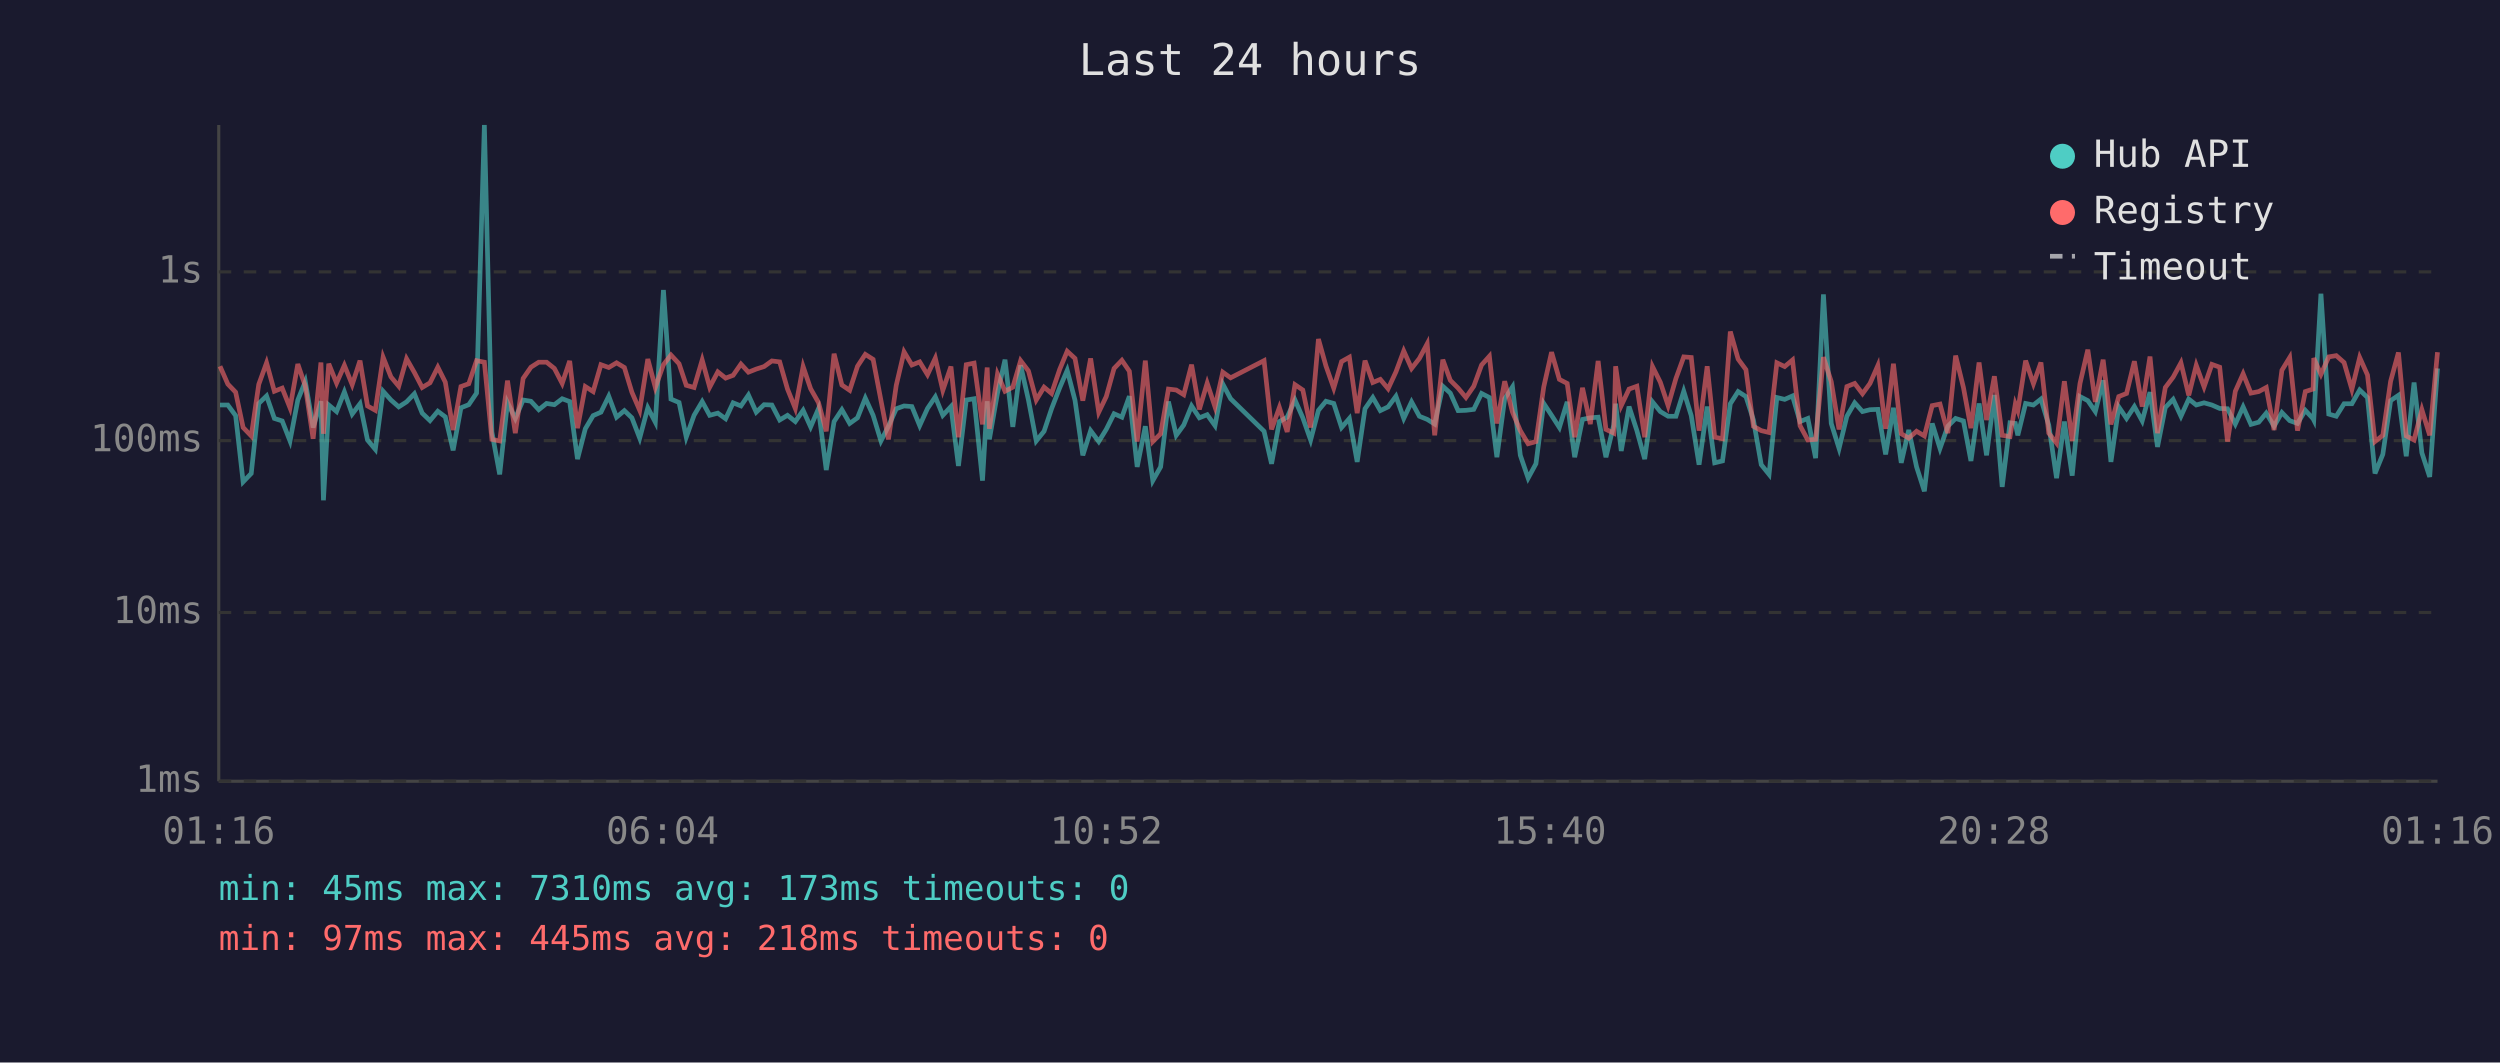
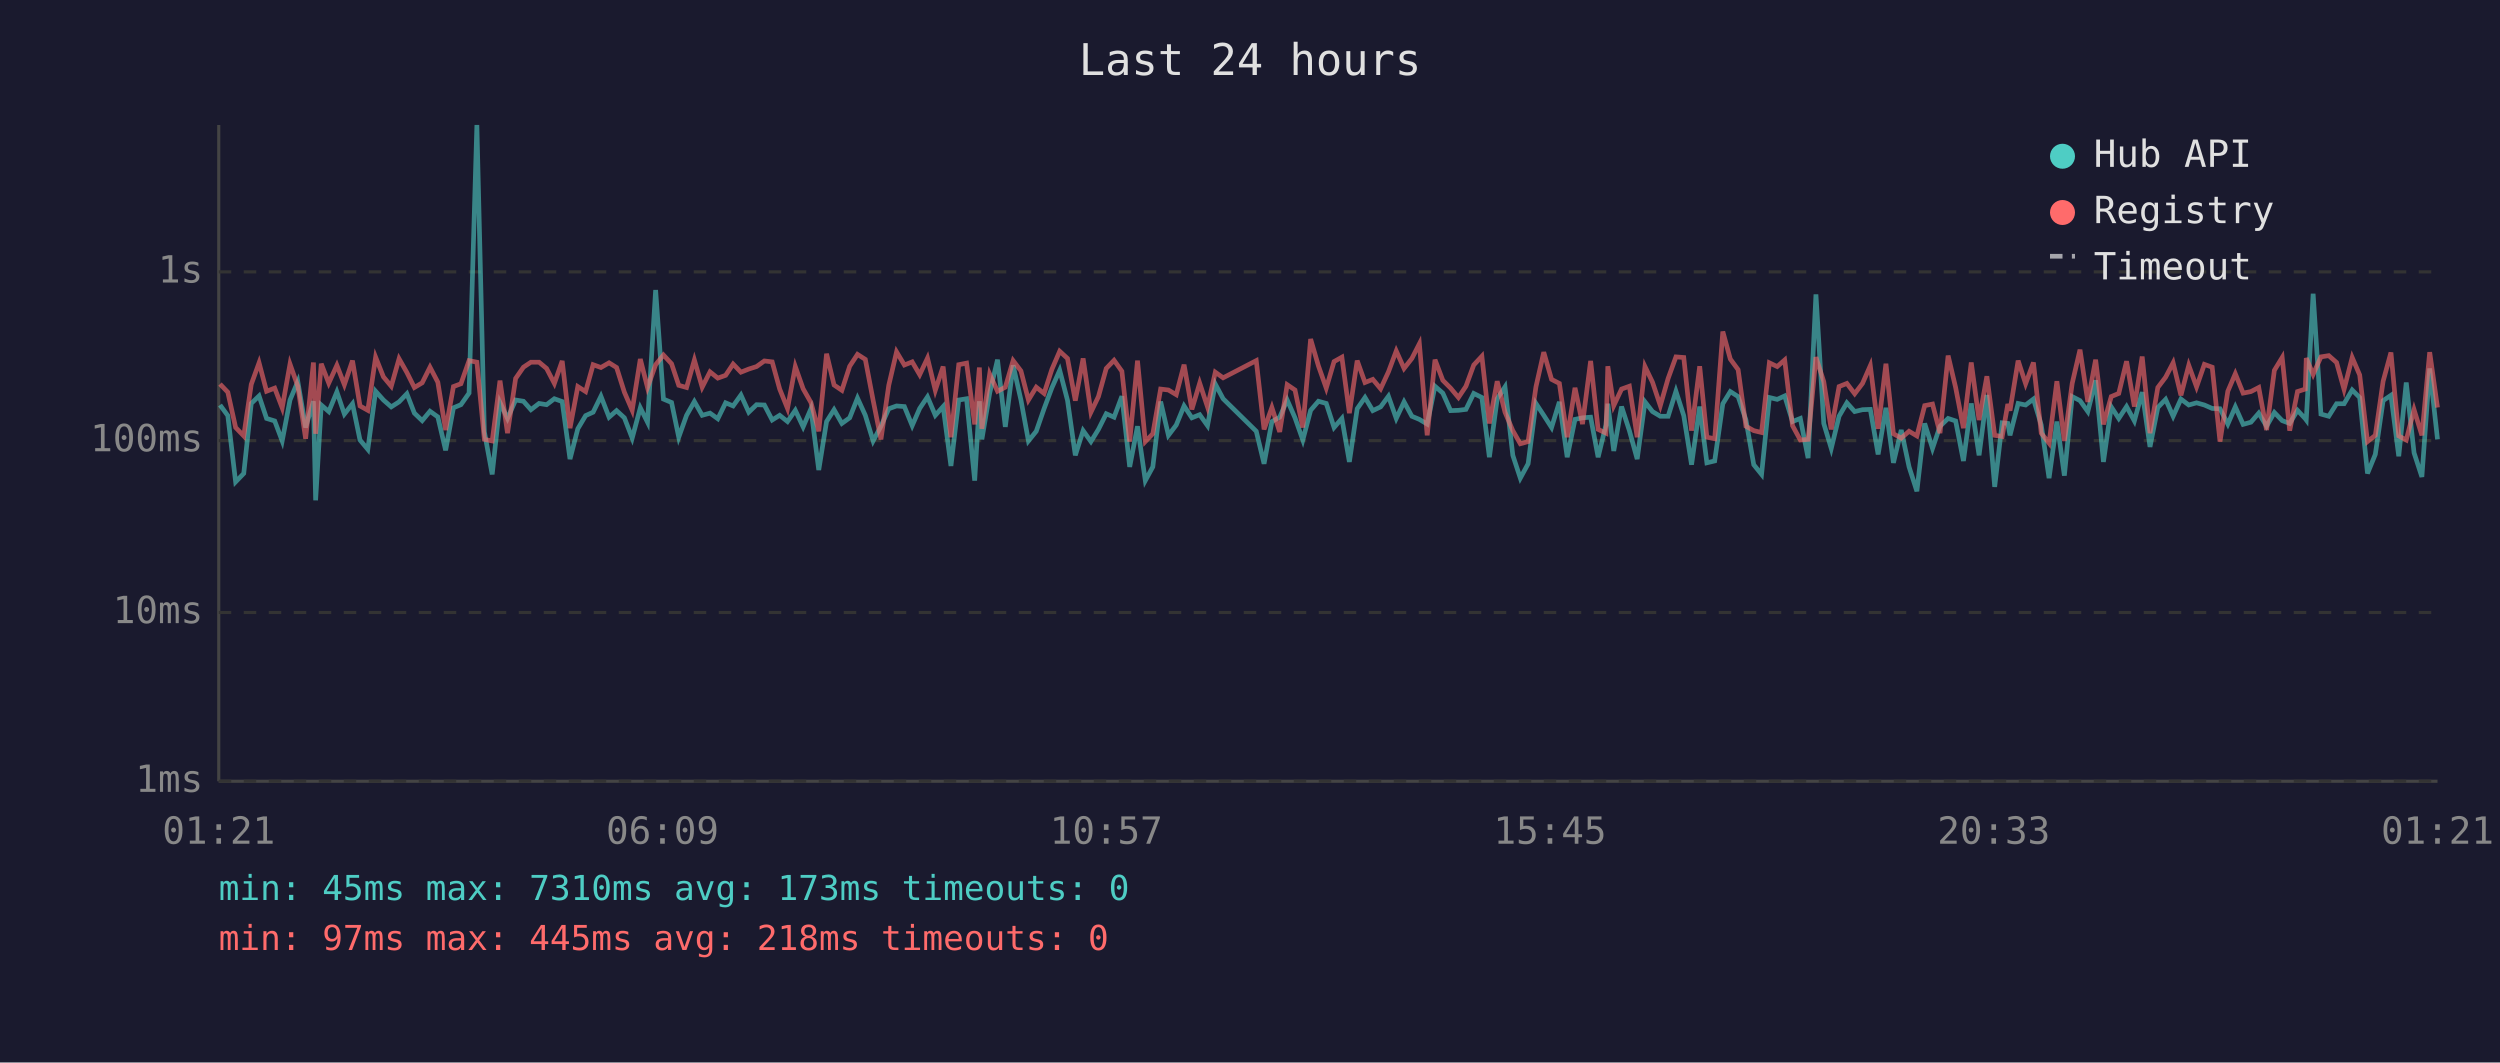
<svg xmlns="http://www.w3.org/2000/svg" viewBox="0 0 800 340" font-family="monospace" font-size="12">
  <rect width="800" height="340" fill="#1a1a2e" />
  <text x="400" y="24" fill="#e0e0e0" font-size="14" text-anchor="middle">Last 24 hours</text>
  <line x1="70" y1="40" x2="70" y2="250" stroke="#444" stroke-width="1" />
  <line x1="70" y1="250" x2="780" y2="250" stroke="#444" stroke-width="1" />
  <line x1="70" y1="250" x2="780" y2="250" stroke="#333" stroke-width="1" stroke-dasharray="4" />
  <text x="65" y="250" fill="#888" text-anchor="end" dominant-baseline="middle">1ms</text>
  <line x1="70" y1="196" x2="780" y2="196" stroke="#333" stroke-width="1" stroke-dasharray="4" />
  <text x="65" y="196" fill="#888" text-anchor="end" dominant-baseline="middle">10ms</text>
  <line x1="70" y1="141" x2="780" y2="141" stroke="#333" stroke-width="1" stroke-dasharray="4" />
  <text x="65" y="141" fill="#888" text-anchor="end" dominant-baseline="middle">100ms</text>
  <line x1="70" y1="87" x2="780" y2="87" stroke="#333" stroke-width="1" stroke-dasharray="4" />
  <text x="65" y="87" fill="#888" text-anchor="end" dominant-baseline="middle">1s</text>
-   <text x="70" y="270" fill="#888" text-anchor="middle">01:16</text>
-   <text x="212" y="270" fill="#888" text-anchor="middle">06:04</text>
-   <text x="354" y="270" fill="#888" text-anchor="middle">10:52</text>
-   <text x="496" y="270" fill="#888" text-anchor="middle">15:40</text>
-   <text x="638" y="270" fill="#888" text-anchor="middle">20:28</text>
-   <text x="780" y="270" fill="#888" text-anchor="middle">01:16</text>
-   <polyline points="70.4,129.6 72.9,129.6 75.4,133.0 77.8,154.2 80.4,151.5 82.8,129.1 85.3,126.7 87.8,133.9 90.3,134.7 92.8,141.1 95.3,128.0 97.7,122.1 100.2,136.8 102.7,128.4 103.5,160.1 105.2,129.6 107.7,131.7 110.2,125.4 112.7,132.5 115.2,129.2 117.6,140.8 120.1,143.8 122.6,125.2 125.1,128.0 127.6,130.2 130.1,128.6 132.6,126.0 135.1,132.2 137.6,134.6 140.1,131.6 142.5,133.4 145.0,144.1 147.5,130.5 150.0,129.5 152.5,125.8 155.0,40.0 157.4,138.2 159.9,151.8 162.4,128.8 164.9,133.9 167.4,128.0 169.9,128.4 172.4,131.1 174.9,129.1 177.4,129.5 179.9,127.6 182.3,128.5 184.8,146.9 187.3,137.2 189.8,133.0 192.3,131.9 194.8,126.8 197.3,133.5 199.8,131.4 202.2,133.7 204.7,140.2 207.3,130.5 209.7,135.1 212.3,92.8 214.7,127.7 217.3,128.8 219.6,139.9 222.1,132.9 224.7,128.5 227.1,132.9 229.7,132.2 232.2,134.0 234.6,128.9 237.1,129.9 239.5,126.4 242.0,131.9 244.5,129.5 247.0,129.6 249.5,134.4 252.0,132.9 254.5,134.9 257.0,131.3 259.4,136.6 261.9,130.8 264.4,150.4 266.9,134.9 269.4,131.1 271.9,135.5 274.4,133.7 276.9,127.4 279.4,132.9 281.9,141.1 284.3,136.4 286.8,130.8 289.3,129.9 291.8,130.1 294.3,136.2 296.8,130.7 299.3,127.0 301.7,132.9 304.3,130.1 306.7,149.1 309.2,128.0 311.7,127.6 314.4,153.8 315.9,128.4 316.6,140.6 319.2,125.8 321.6,115.1 324.1,136.6 326.6,116.9 329.1,128.0 331.6,141.1 334.1,138.0 336.5,130.8 339.1,124.1 341.5,118.5 344.0,128.1 346.5,145.7 349.0,137.8 351.6,141.3 354.0,137.4 356.5,132.4 359.0,133.5 361.4,126.8 363.9,149.4 366.5,136.4 368.9,153.8 371.4,149.4 373.9,128.5 376.4,139.3 378.8,136.0 381.3,129.9 383.8,133.7 386.3,132.7 388.8,136.2 391.3,122.9 393.8,127.6 404.5,138.0 406.9,148.4 409.4,134.9 411.9,133.5 414.4,128.0 416.9,133.7 419.4,140.8 421.9,131.3 424.3,128.4 426.8,129.1 429.3,136.8 431.8,133.9 434.3,147.8 436.8,130.8 439.3,127.2 441.7,131.4 444.2,130.2 446.7,126.8 449.2,133.9 451.7,128.6 454.2,133.2 456.7,134.2 459.1,135.7 461.7,123.6 464.1,125.8 466.6,131.4 469.1,131.3 471.6,131.0 474.1,125.9 476.6,127.2 479.0,146.3 481.5,127.6 484.0,123.8 486.5,145.7 489.0,153.0 491.5,148.4 494.0,129.1 496.5,132.9 499.0,136.8 501.5,128.6 503.9,146.3 506.4,134.2 508.9,133.7 511.4,133.5 513.9,146.3 516.4,136.0 517.0,129.2 518.8,144.3 521.3,130.1 523.8,137.8 526.3,146.9 528.8,128.6 531.3,131.7 533.8,133.2 536.3,133.2 538.8,125.2 541.2,133.0 543.7,148.7 546.3,130.1 548.7,148.1 551.2,147.5 553.7,129.2 556.2,125.3 558.7,126.9 561.1,134.4 563.6,148.7 566.1,151.8 568.6,127.2 571.1,127.8 573.6,126.7 576.0,134.9 578.5,133.9 581.0,146.6 583.5,94.2 586.0,135.5 588.5,143.5 591.0,133.2 593.5,128.9 596.0,131.7 598.4,131.1 600.9,131.0 603.4,145.4 605.9,130.5 608.4,148.1 610.8,137.6 613.3,149.4 615.8,157.2 618.3,135.5 620.8,143.5 623.3,136.4 625.8,133.9 628.3,134.7 630.7,147.5 633.3,129.1 635.7,145.7 638.2,126.4 640.7,155.8 643.2,135.3 644.9,135.5 645.7,139.3 648.2,129.1 650.7,129.6 653.1,127.7 655.6,136.0 658.1,153.0 660.6,134.9 663.1,152.2 665.6,126.9 668.1,128.2 670.5,131.7 673.0,121.7 675.5,147.8 678.0,130.2 680.5,133.9 683.0,130.1 685.5,134.7 688.0,125.5 690.4,143.0 692.9,130.4 695.4,127.8 697.9,133.2 700.4,127.7 702.8,129.6 705.3,128.9 707.8,129.6 710.3,130.7 712.8,130.8 715.3,135.7 717.8,130.2 720.3,135.8 722.8,135.1 725.2,132.2 727.7,136.4 730.2,132.0 732.7,134.6 735.2,135.5 737.7,131.3 740.2,134.0 740.4,134.4 742.7,94.0 745.2,132.5 747.6,133.2 750.1,129.2 752.6,129.2 755.1,124.8 757.6,127.2 760.0,151.5 762.5,145.4 765.0,128.2 767.5,126.5 770.0,146.0 772.5,122.4 775.0,144.9 777.5,152.6 780.0,117.9" fill="none" stroke="#4ecdc4" stroke-width="1.5" opacity="0.6" />
-   <polyline points="70.4,117.2 72.9,122.9 75.4,125.5 77.8,136.8 80.4,139.5 82.8,123.0 85.3,116.1 87.8,125.2 90.3,124.2 92.8,130.5 95.3,116.5 97.7,123.6 100.2,140.4 102.7,116.0 103.5,138.8 105.2,116.4 107.7,122.6 110.2,116.9 112.7,123.1 115.2,115.4 117.6,129.9 120.1,131.3 122.6,114.3 125.1,120.6 127.6,123.6 130.1,114.8 132.6,119.2 135.1,124.0 137.6,122.5 140.1,117.5 142.5,122.3 145.0,137.6 147.5,123.7 150.0,122.8 152.5,115.4 155.0,115.9 157.4,140.6 159.9,141.1 162.4,121.8 164.9,138.6 167.4,121.1 169.9,117.5 172.4,115.9 174.9,115.9 177.4,117.9 179.9,122.7 182.3,115.5 184.8,137.0 187.3,123.7 189.8,125.3 192.3,116.7 194.8,117.6 197.3,116.1 199.8,117.6 202.2,125.5 204.7,131.3 207.3,114.9 209.7,124.0 212.3,116.7 214.7,113.6 217.3,116.4 219.6,123.3 222.1,124.0 224.7,115.2 227.1,123.9 229.7,119.0 232.2,121.0 234.6,120.1 237.1,116.5 239.5,119.1 242.0,118.1 244.5,117.3 247.0,115.5 249.5,115.8 252.0,124.5 254.5,130.7 257.0,117.3 259.4,124.4 261.9,128.8 264.4,138.0 266.9,113.2 269.4,123.2 271.9,124.9 274.4,117.2 276.9,113.4 279.4,115.0 281.9,128.1 284.3,140.6 286.8,123.3 289.3,112.6 291.8,116.8 294.3,115.8 296.8,119.9 299.3,114.6 301.7,124.9 304.3,117.3 306.7,139.9 309.2,116.7 311.7,116.2 314.4,135.8 315.9,117.6 316.6,137.2 319.2,119.7 321.6,125.2 324.1,123.9 326.6,115.4 329.1,118.7 331.6,128.0 334.1,123.9 336.5,125.9 339.1,118.2 341.5,112.4 344.0,114.7 346.5,128.2 349.0,114.7 351.6,131.9 354.0,126.9 356.5,117.9 359.0,115.3 361.4,118.8 363.9,141.3 366.5,115.4 368.9,141.3 371.4,138.8 373.9,124.5 376.4,124.8 378.8,126.3 381.3,116.7 383.8,131.0 386.3,122.6 388.8,130.2 391.3,119.1 393.8,120.9 404.5,115.4 406.9,137.4 409.4,130.4 411.9,138.2 414.4,123.1 416.9,124.8 419.4,136.8 421.9,108.5 424.3,117.1 426.8,124.2 429.3,115.7 431.8,114.3 434.3,132.2 436.8,115.4 439.3,122.4 441.7,121.4 444.2,124.4 446.7,119.0 449.2,112.3 451.7,117.9 454.2,114.7 456.7,110.0 459.1,139.3 461.7,115.1 464.1,121.7 466.6,124.2 469.1,127.2 471.6,123.6 474.1,116.8 476.6,114.0 479.0,135.5 481.5,122.0 484.0,131.9 486.5,137.8 489.0,142.0 491.5,141.3 494.0,123.8 496.5,112.7 499.0,121.4 501.5,122.7 503.9,139.9 506.4,124.1 508.9,135.7 511.4,115.5 513.9,137.4 516.4,138.6 517.0,117.2 518.8,129.8 521.3,124.5 523.8,123.6 526.3,139.9 528.8,117.3 531.3,122.3 533.8,129.8 536.3,121.1 538.8,114.2 541.2,114.4 543.7,137.8 546.3,117.2 548.7,139.9 551.2,140.4 553.7,106.1 556.2,114.9 558.7,118.3 561.1,136.4 563.6,137.8 566.1,138.4 568.6,116.1 571.1,117.3 573.6,115.2 576.0,136.2 578.5,140.8 581.0,140.6 583.5,114.3 586.0,122.1 588.5,137.4 591.0,123.7 593.5,122.7 596.0,126.0 598.4,122.7 600.9,117.0 603.4,137.2 605.9,116.4 608.4,138.8 610.8,140.2 613.3,138.0 615.8,139.5 618.3,129.8 620.8,129.3 623.3,138.6 625.8,113.8 628.3,124.0 630.7,137.0 633.3,116.0 635.7,134.4 638.2,120.4 640.7,139.3 643.2,139.7 644.9,129.3 645.7,131.4 648.2,115.4 650.7,122.8 653.1,116.0 655.6,138.6 658.1,141.8 660.6,122.0 663.1,141.1 665.6,122.7 668.1,111.9 670.5,128.6 673.0,115.1 675.5,135.8 678.0,126.9 680.5,125.9 683.0,115.6 685.5,130.1 688.0,114.1 690.4,138.6 692.9,124.0 695.4,120.7 697.9,116.1 700.4,126.5 702.8,116.9 705.3,123.8 707.8,116.6 710.3,117.5 712.8,141.3 715.3,125.2 717.8,119.6 720.3,125.8 722.8,125.3 725.2,124.0 727.7,137.6 730.2,118.5 732.7,114.4 735.2,137.8 737.7,125.3 740.2,124.5 740.4,114.6 742.7,119.8 745.2,114.2 747.6,113.8 750.1,116.0 752.6,124.6 755.1,114.4 757.6,120.0 760.0,141.3 762.5,139.3 765.0,122.0 767.5,112.8 770.0,139.5 772.5,140.8 775.0,131.1 777.5,139.3 780.0,112.7" fill="none" stroke="#ff6b6b" stroke-width="1.5" opacity="0.6" />
+   <text x="70" y="270" fill="#888" text-anchor="middle">01:21</text>
+   <text x="212" y="270" fill="#888" text-anchor="middle">06:09</text>
+   <text x="354" y="270" fill="#888" text-anchor="middle">10:57</text>
+   <text x="496" y="270" fill="#888" text-anchor="middle">15:45</text>
+   <text x="638" y="270" fill="#888" text-anchor="middle">20:33</text>
+   <text x="780" y="270" fill="#888" text-anchor="middle">01:21</text>
+   <polyline points="70.4,129.6 72.9,133.0 75.4,154.2 78.0,151.5 80.4,129.1 82.9,126.7 85.3,133.9 87.9,134.7 90.3,141.1 92.8,128.0 95.3,122.1 97.8,136.8 100.3,128.4 101.0,160.1 102.8,129.6 105.2,131.7 107.8,125.4 110.2,132.5 112.8,129.2 115.2,140.8 117.7,143.8 120.2,125.2 122.7,128.0 125.2,130.2 127.7,128.6 130.2,126.0 132.6,132.2 135.1,134.6 137.6,131.6 140.1,133.4 142.6,144.1 145.1,130.5 147.5,129.5 150.1,125.8 152.6,40.0 155.0,138.2 157.5,151.8 160.0,128.8 162.4,133.9 165.0,128.0 167.5,128.4 169.9,131.1 172.5,129.1 174.9,129.5 177.4,127.6 179.9,128.5 182.4,146.9 184.9,137.2 187.4,133.0 189.8,131.9 192.3,126.8 194.9,133.5 197.3,131.4 199.8,133.7 202.3,140.2 204.9,130.5 207.2,135.1 209.8,92.8 212.3,127.7 214.9,128.8 217.2,139.9 219.7,132.9 222.2,128.5 224.7,132.9 227.2,132.2 229.7,134.0 232.2,128.9 234.6,129.9 237.1,126.4 239.6,131.9 242.1,129.5 244.6,129.6 247.1,134.4 249.5,132.9 252.0,134.9 254.5,131.3 257.0,136.6 259.5,130.8 262.0,150.4 264.5,134.9 266.9,131.1 269.4,135.5 271.9,133.7 274.4,127.4 276.9,132.9 279.4,141.1 281.9,136.4 284.4,130.8 286.9,129.9 289.4,130.1 291.9,136.2 294.3,130.7 296.8,127.0 299.3,132.9 301.8,130.1 304.3,149.1 306.8,128.0 309.3,127.6 311.9,153.8 313.4,128.4 314.2,140.6 316.7,125.8 319.2,115.1 321.7,136.6 324.2,116.9 326.7,128.0 329.1,141.1 331.6,138.0 334.1,130.8 336.6,124.1 339.1,118.5 341.6,128.1 344.1,145.7 346.6,137.8 349.1,141.3 351.5,137.4 354.0,132.4 356.5,133.5 359.0,126.8 361.5,149.4 364.0,136.4 366.5,153.8 368.9,149.4 371.4,128.5 373.9,139.3 376.4,136.0 378.9,129.9 381.4,133.7 383.9,132.7 386.4,136.2 388.9,122.9 391.4,127.6 402.0,138.0 404.5,148.4 407.0,134.9 409.5,133.5 411.9,128.0 414.4,133.7 416.9,140.8 419.4,131.3 421.9,128.4 424.4,129.1 426.9,136.8 429.4,133.9 431.8,147.8 434.3,130.8 436.8,127.2 439.3,131.4 441.8,130.2 444.3,126.8 446.8,133.9 449.3,128.6 451.8,133.2 454.2,134.2 456.7,135.7 459.2,123.6 461.7,125.8 464.2,131.4 466.7,131.3 469.1,131.0 471.6,125.9 474.2,127.2 476.6,146.3 479.1,127.6 481.6,123.8 484.1,145.7 486.5,153.0 489.0,148.4 491.5,129.1 494.0,132.9 496.5,136.8 499.0,128.6 501.5,146.3 504.0,134.2 506.4,133.7 509.0,133.5 511.4,146.3 513.9,136.0 514.5,129.2 516.4,144.3 518.9,130.1 521.4,137.8 523.9,146.9 526.4,128.6 528.8,131.7 531.3,133.2 533.8,133.2 536.3,125.2 538.8,133.0 541.3,148.7 543.9,130.1 546.2,148.1 548.7,147.5 551.3,129.2 553.7,125.3 556.2,126.9 558.7,134.4 561.2,148.7 563.7,151.8 566.2,127.2 568.7,127.8 571.1,126.7 573.6,134.9 576.1,133.9 578.6,146.6 581.1,94.2 583.6,135.5 586.0,143.5 588.5,133.2 591.0,128.9 593.5,131.7 596.0,131.1 598.5,131.0 601.0,145.4 603.5,130.5 605.9,148.1 608.4,137.6 610.9,149.4 613.4,157.2 615.9,135.5 618.4,143.5 620.8,136.4 623.4,133.9 625.8,134.7 628.3,147.5 630.8,129.1 633.3,145.7 635.8,126.4 638.3,155.8 640.7,135.3 642.5,135.5 643.2,139.3 645.8,129.1 648.2,129.6 650.7,127.7 653.2,136.0 655.7,153.0 658.2,134.9 660.6,152.2 663.1,126.9 665.6,128.2 668.1,131.7 670.6,121.7 673.1,147.8 675.6,130.2 678.0,133.9 680.5,130.1 683.0,134.7 685.5,125.5 688.0,143.0 690.5,130.4 693.0,127.8 695.4,133.2 697.9,127.7 700.4,129.6 702.9,128.9 705.4,129.6 707.9,130.7 710.4,130.8 712.9,135.7 715.3,130.2 717.8,135.8 720.3,135.1 722.8,132.2 725.3,136.4 727.8,132.0 730.3,134.6 732.7,135.5 735.2,131.3 737.7,134.0 738.0,134.4 740.2,94.0 742.7,132.5 745.2,133.2 747.7,129.2 750.1,129.2 752.7,124.8 755.1,127.2 757.6,151.5 760.1,145.4 762.6,128.2 765.1,126.5 767.6,146.0 770.0,122.4 772.5,144.9 775.0,152.6 777.5,117.9 780.0,140.6" fill="none" stroke="#4ecdc4" stroke-width="1.5" opacity="0.6" />
+   <polyline points="70.4,122.9 72.9,125.5 75.4,136.8 78.0,139.5 80.4,123.0 82.9,116.1 85.3,125.2 87.9,124.2 90.3,130.5 92.8,116.5 95.3,123.6 97.8,140.4 100.3,116.0 101.0,138.8 102.8,116.4 105.2,122.6 107.8,116.9 110.2,123.1 112.8,115.4 115.2,129.9 117.7,131.3 120.2,114.3 122.7,120.6 125.2,123.6 127.7,114.8 130.2,119.2 132.6,124.0 135.1,122.5 137.6,117.5 140.1,122.3 142.6,137.6 145.1,123.7 147.5,122.8 150.1,115.4 152.6,115.9 155.0,140.6 157.5,141.1 160.0,121.8 162.4,138.6 165.0,121.1 167.5,117.5 169.9,115.9 172.5,115.9 174.9,117.9 177.4,122.7 179.9,115.5 182.4,137.0 184.9,123.7 187.4,125.3 189.8,116.7 192.3,117.6 194.9,116.1 197.3,117.6 199.8,125.5 202.3,131.3 204.9,114.9 207.2,124.0 209.8,116.7 212.3,113.6 214.9,116.4 217.2,123.3 219.7,124.0 222.2,115.2 224.7,123.9 227.2,119.0 229.7,121.0 232.2,120.1 234.6,116.5 237.1,119.1 239.6,118.1 242.1,117.3 244.6,115.5 247.1,115.8 249.5,124.5 252.0,130.7 254.5,117.3 257.0,124.4 259.5,128.8 262.0,138.0 264.5,113.2 266.9,123.2 269.4,124.9 271.9,117.2 274.4,113.4 276.9,115.0 279.4,128.1 281.9,140.6 284.4,123.3 286.9,112.6 289.4,116.8 291.9,115.8 294.3,119.9 296.8,114.6 299.3,124.9 301.8,117.3 304.3,139.9 306.8,116.7 309.3,116.2 311.9,135.8 313.4,117.6 314.2,137.2 316.7,119.7 319.2,125.2 321.7,123.9 324.2,115.4 326.7,118.7 329.1,128.0 331.6,123.9 334.1,125.9 336.6,118.2 339.1,112.4 341.6,114.7 344.1,128.2 346.6,114.7 349.1,131.9 351.5,126.9 354.0,117.9 356.5,115.3 359.0,118.8 361.5,141.3 364.0,115.4 366.5,141.3 368.9,138.8 371.4,124.5 373.9,124.8 376.4,126.3 378.9,116.7 381.4,131.0 383.9,122.6 386.4,130.2 388.9,119.1 391.4,120.9 402.0,115.4 404.5,137.4 407.0,130.4 409.5,138.2 411.9,123.1 414.4,124.8 416.9,136.8 419.4,108.5 421.9,117.1 424.4,124.2 426.9,115.7 429.4,114.3 431.8,132.2 434.3,115.4 436.8,122.4 439.3,121.4 441.8,124.4 444.3,119.0 446.8,112.3 449.3,117.9 451.8,114.7 454.2,110.0 456.7,139.3 459.2,115.1 461.7,121.7 464.2,124.2 466.7,127.2 469.1,123.6 471.6,116.8 474.2,114.0 476.6,135.5 479.1,122.0 481.6,131.9 484.1,137.8 486.5,142.0 489.0,141.3 491.5,123.8 494.0,112.7 496.5,121.4 499.0,122.7 501.5,139.9 504.0,124.1 506.4,135.7 509.0,115.5 511.4,137.4 513.9,138.6 514.5,117.2 516.4,129.8 518.9,124.5 521.4,123.6 523.9,139.9 526.4,117.3 528.8,122.3 531.3,129.8 533.8,121.1 536.3,114.2 538.8,114.4 541.3,137.8 543.9,117.2 546.2,139.9 548.7,140.4 551.3,106.1 553.7,114.9 556.2,118.3 558.7,136.4 561.2,137.8 563.7,138.4 566.2,116.1 568.7,117.3 571.1,115.2 573.6,136.2 576.1,140.8 578.6,140.6 581.1,114.3 583.6,122.1 586.0,137.4 588.5,123.7 591.0,122.7 593.5,126.0 596.0,122.7 598.5,117.0 601.0,137.2 603.5,116.4 605.9,138.8 608.4,140.2 610.9,138.0 613.4,139.5 615.9,129.8 618.4,129.3 620.8,138.6 623.4,113.8 625.8,124.0 628.3,137.0 630.8,116.0 633.3,134.4 635.8,120.4 638.3,139.3 640.7,139.7 642.5,129.3 643.2,131.4 645.8,115.4 648.2,122.8 650.7,116.0 653.2,138.6 655.7,141.8 658.2,122.0 660.6,141.1 663.1,122.7 665.6,111.9 668.1,128.6 670.6,115.1 673.1,135.8 675.6,126.9 678.0,125.9 680.5,115.6 683.0,130.1 685.5,114.1 688.0,138.6 690.5,124.0 693.0,120.7 695.4,116.1 697.9,126.5 700.4,116.9 702.9,123.8 705.4,116.6 707.9,117.5 710.4,141.3 712.9,125.2 715.3,119.6 717.8,125.8 720.3,125.3 722.8,124.0 725.3,137.6 727.8,118.5 730.3,114.4 732.7,137.8 735.2,125.3 737.7,124.5 738.0,114.6 740.2,119.8 742.7,114.2 745.2,113.8 747.7,116.0 750.1,124.6 752.7,114.4 755.1,120.0 757.6,141.3 760.1,139.3 762.6,122.0 765.1,112.8 767.6,139.5 770.0,140.8 772.5,131.1 775.0,139.3 777.5,112.7 780.0,130.4" fill="none" stroke="#ff6b6b" stroke-width="1.5" opacity="0.6" />
  <circle cx="660" cy="50" r="4" fill="#4ecdc4" />
  <text x="670" y="50" fill="#e0e0e0" dominant-baseline="middle">Hub API</text>
  <circle cx="660" cy="68" r="4" fill="#ff6b6b" />
  <text x="670" y="68" fill="#e0e0e0" dominant-baseline="middle">Registry</text>
  <line x1="656" y1="82" x2="664" y2="82" stroke="#e0e0e0" stroke-width="1.5" stroke-dasharray="4,3" opacity="0.7" />
  <text x="670" y="86" fill="#e0e0e0" dominant-baseline="middle">Timeout</text>
  <text x="70" y="288" fill="#4ecdc4" font-size="11">min: 45ms  max: 7310ms  avg: 173ms  timeouts: 0</text>
  <text x="70" y="304" fill="#ff6b6b" font-size="11">min: 97ms  max: 445ms  avg: 218ms  timeouts: 0</text>
</svg>
